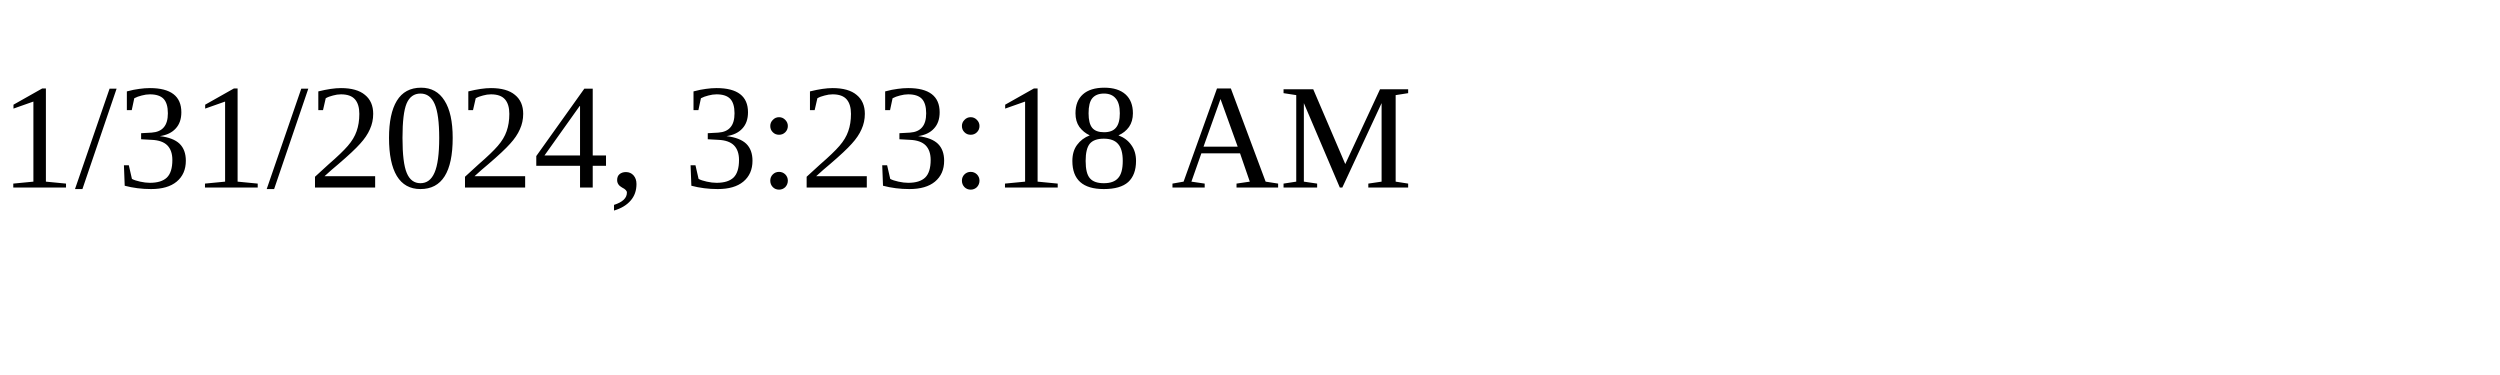
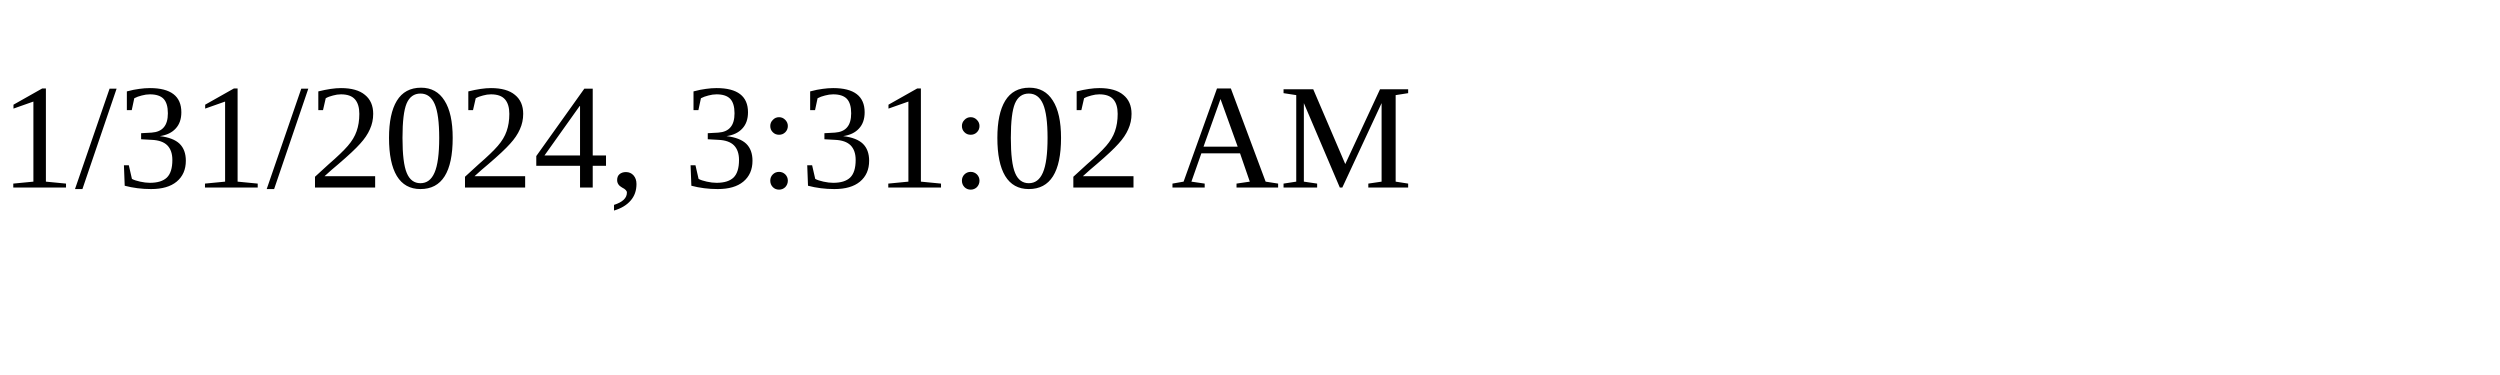
<svg xmlns="http://www.w3.org/2000/svg" height="30" width="200">
-   <text x="0" y="15">1/31/2024, 3:23:18 AM</text>
+   <text x="0" y="15">1/31/2024, 3:31:02 AM</text>
</svg>
